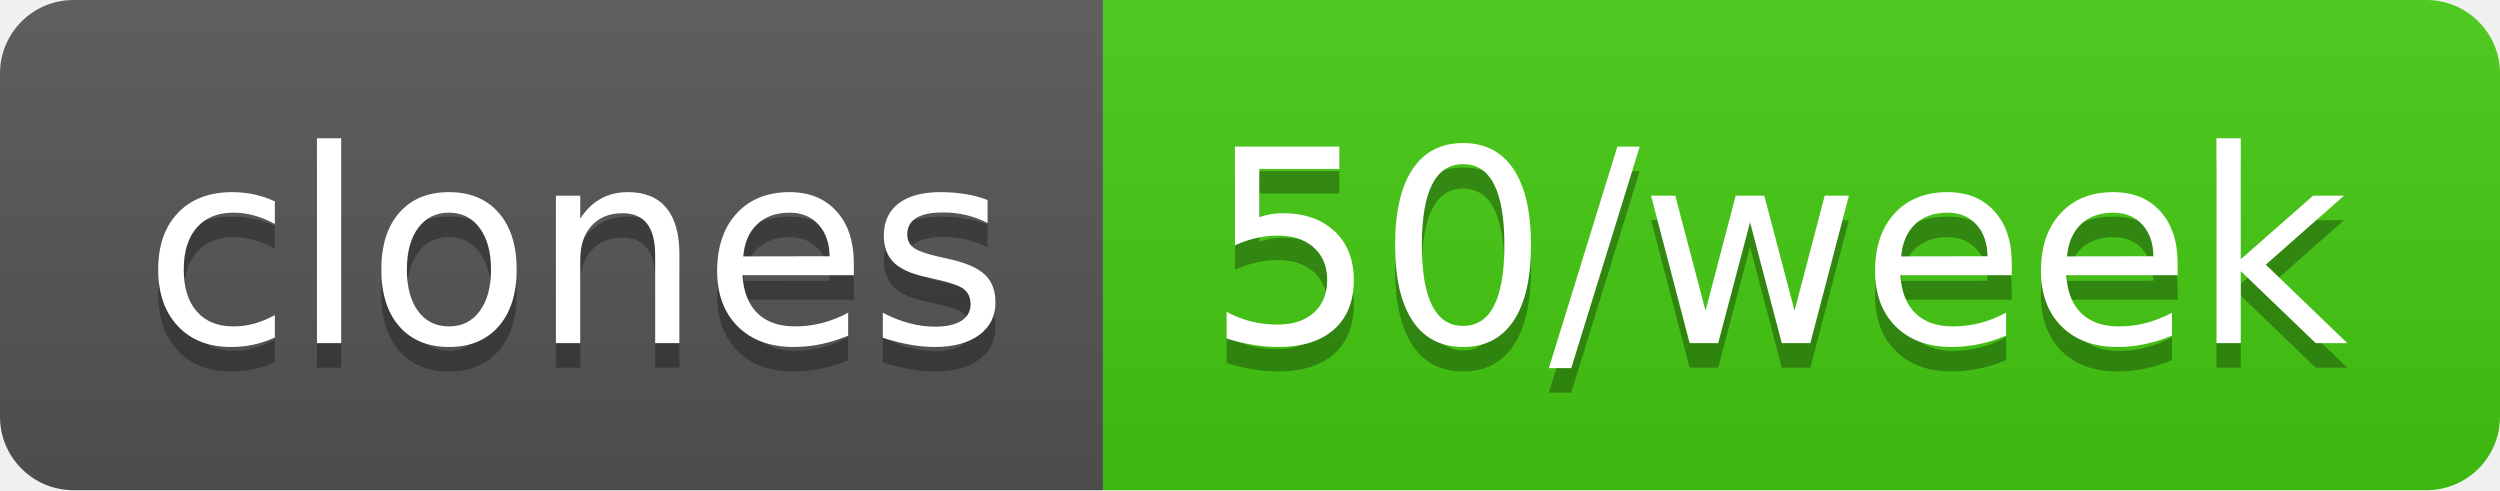
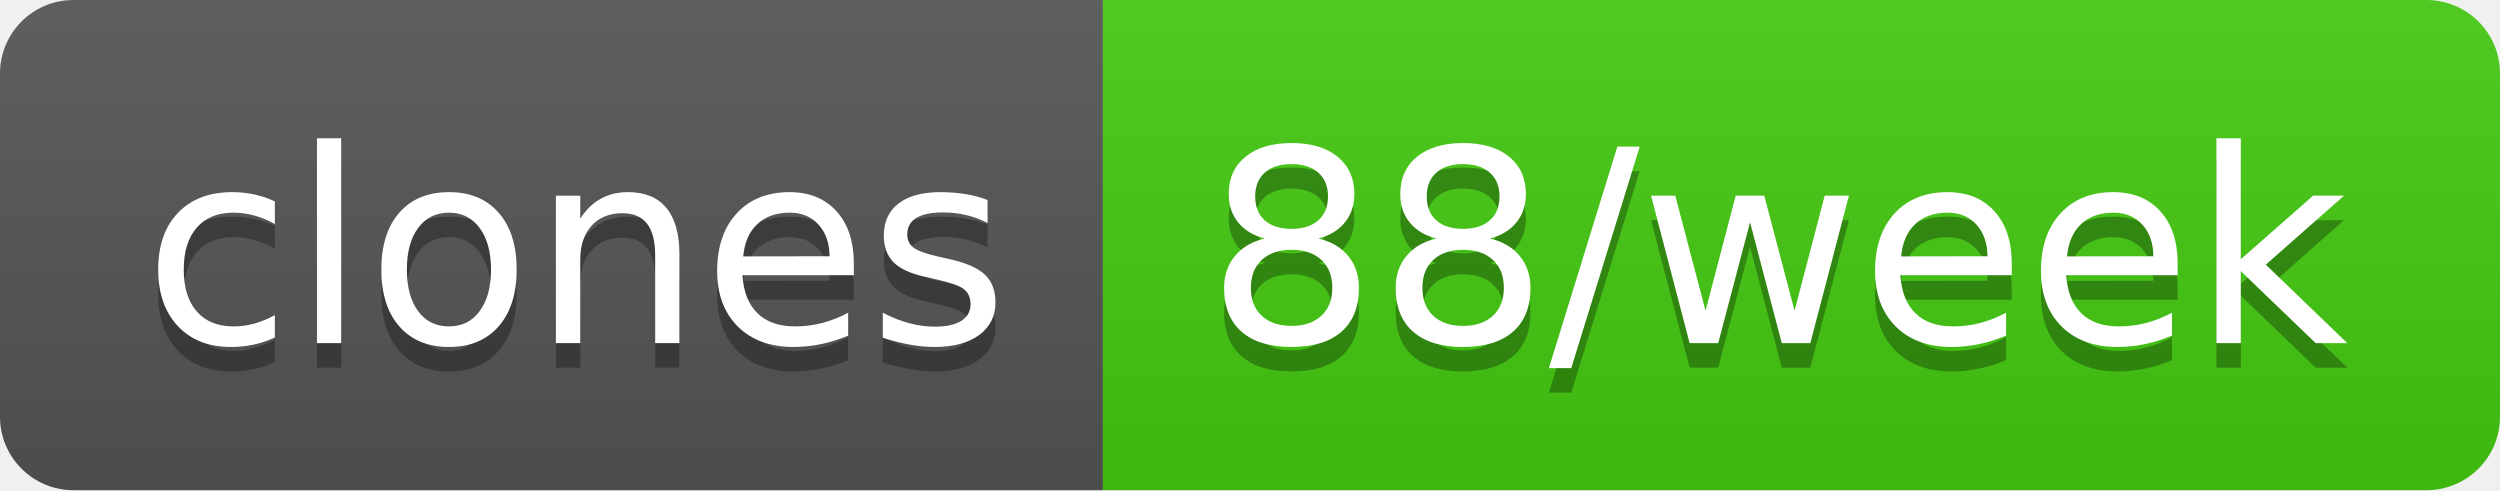
- <svg xmlns="http://www.w3.org/2000/svg" width="102" height="20" role="img" aria-label="clones: 50/week">
+ <svg xmlns="http://www.w3.org/2000/svg" width="102" height="20" role="img" aria-label="clones: 88/week">
  <linearGradient id="s" x2="0" y2="100%">
    <stop offset="0" stop-color="#bbb" stop-opacity=".1" />
    <stop offset="1" stop-opacity=".1" />
  </linearGradient>
  <clipPath id="r">
    <rect width="102" height="20" rx="3" fill="#fff" />
  </clipPath>
  <g clip-path="url(#r)">
    <rect width="45" height="20" fill="#555" />
    <rect x="45" width="57" height="20" fill="#4c1" />
    <rect width="102" height="20" fill="url(#s)" />
  </g>
  <g fill="#fff" text-anchor="middle" font-family="Verdana,Geneva,DejaVu Sans,sans-serif" text-rendering="geometricPrecision" font-size="110">
    <text aria-hidden="true" x="235" y="150" fill="#010101" fill-opacity=".3" transform="scale(.1)" textLength="350">clones</text>
    <text x="235" y="140" transform="scale(.1)" fill="#fff" textLength="350">clones</text>
-     <text aria-hidden="true" x="725" y="150" fill="#010101" fill-opacity=".3" transform="scale(.1)" textLength="470">50/week</text>
-     <text x="725" y="140" transform="scale(.1)" fill="#fff" textLength="470">50/week</text>
+     <text aria-hidden="true" x="725" y="150" fill="#010101" fill-opacity=".3" transform="scale(.1)" textLength="470">88/week</text>
+     <text x="725" y="140" transform="scale(.1)" fill="#fff" textLength="470">88/week</text>
  </g>
</svg>
